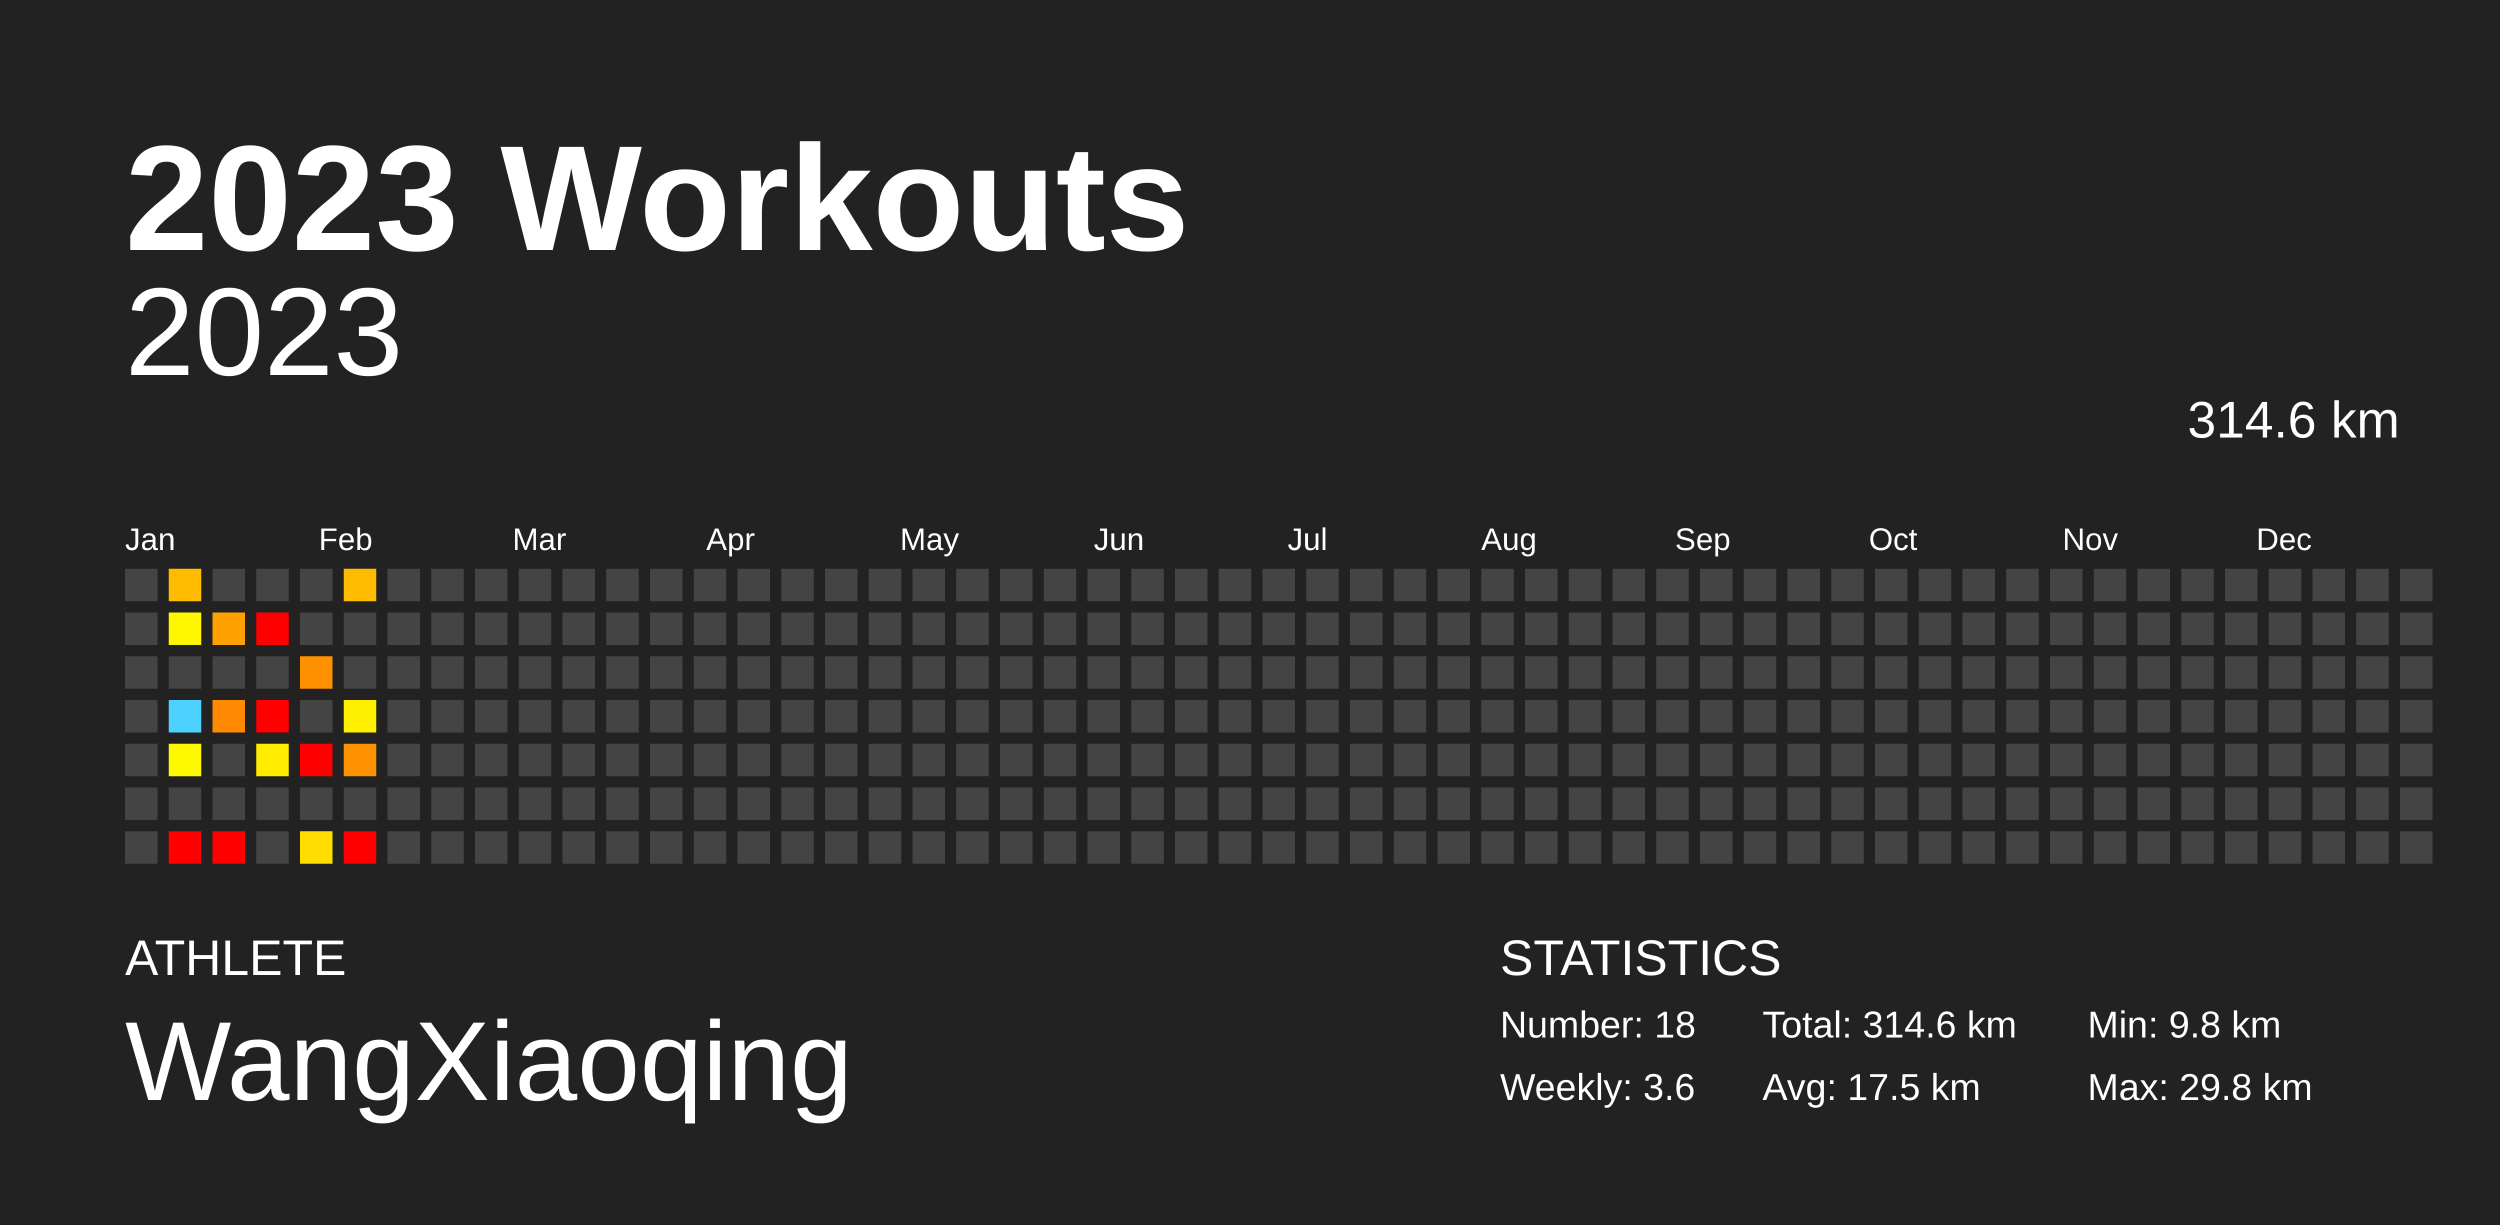
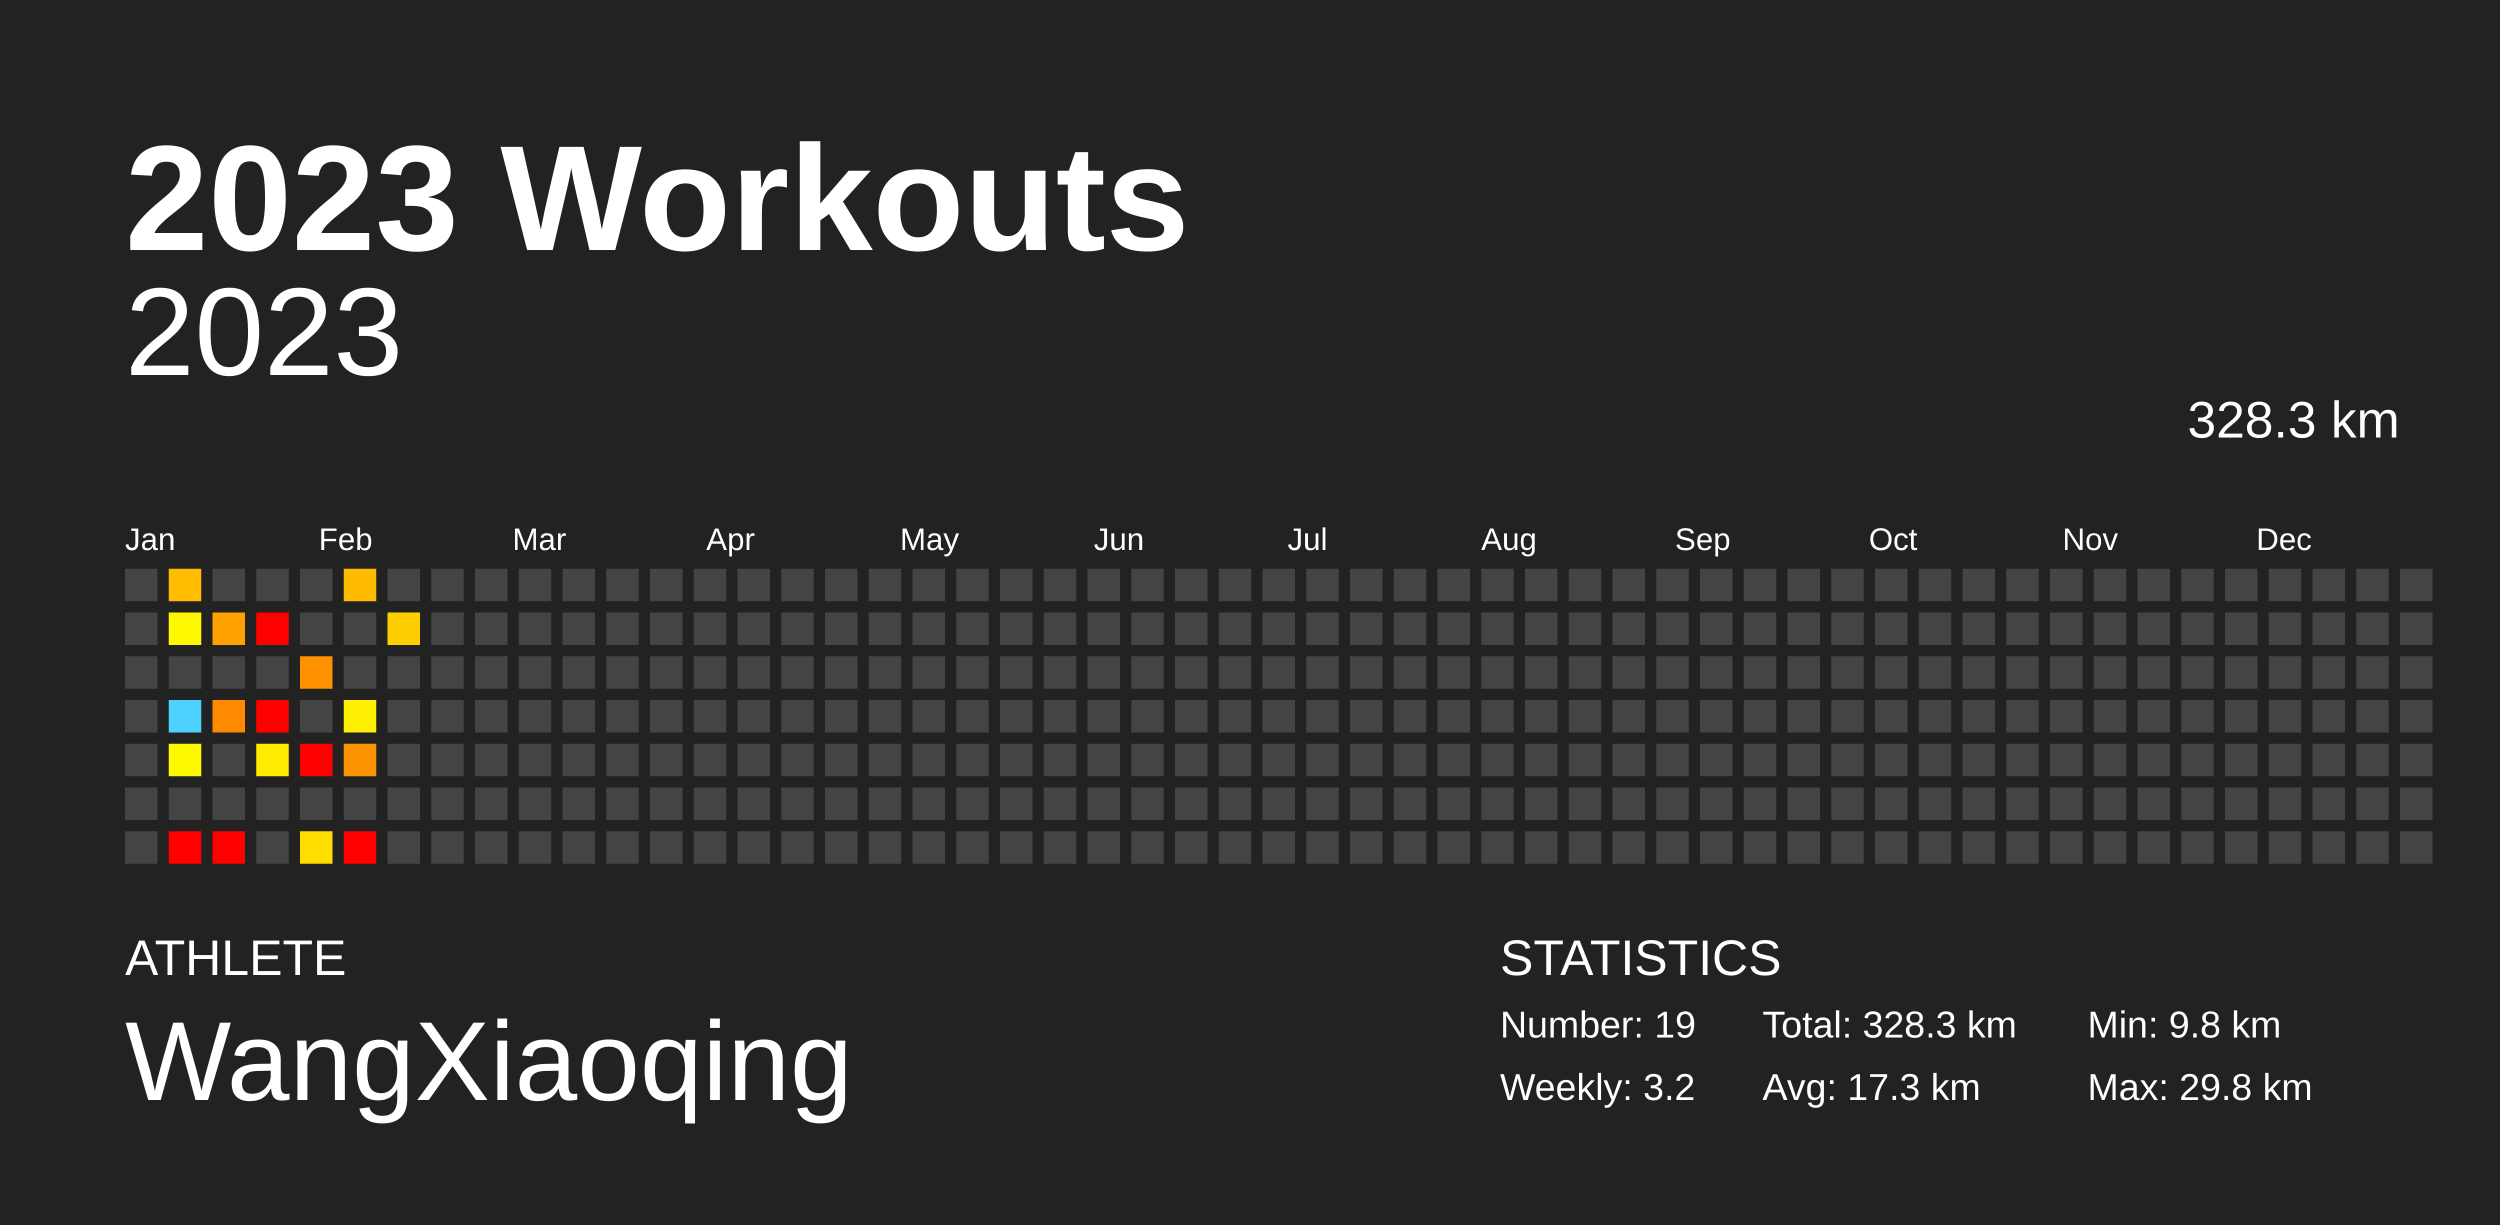
<svg xmlns="http://www.w3.org/2000/svg" baseProfile="full" height="98mm" version="1.1" viewBox="0,0,200,98" width="200mm">
  <defs />
  <rect fill="#222222" height="98" width="200" x="0" y="0" />
  <text fill="#FFFFFF" style="font-size:12px; font-family:Arial; font-weight:bold;" x="10" y="20">2023 Workouts</text>
  <text fill="#FFFFFF" style="font-size:4px; font-family:Arial" x="10" y="78">ATHLETE</text>
  <text fill="#FFFFFF" style="font-size:9px; font-family:Arial" x="10" y="88">WangXiaoqing</text>
  <text fill="#FFFFFF" style="font-size:4px; font-family:Arial" x="120" y="78">STATISTICS</text>
-   <text fill="#FFFFFF" style="font-size:3px; font-family:Arial" x="120" y="83">Number: 18</text>
-   <text fill="#FFFFFF" style="font-size:3px; font-family:Arial" x="120" y="88">Weekly: 3.6</text>
-   <text fill="#FFFFFF" style="font-size:3px; font-family:Arial" x="141" y="83">Total: 314.6 km</text>
-   <text fill="#FFFFFF" style="font-size:3px; font-family:Arial" x="141" y="88">Avg: 17.5 km</text>
+   <text fill="#FFFFFF" style="font-size:3px; font-family:Arial" x="120" y="83">Number: 19</text>
+   <text fill="#FFFFFF" style="font-size:3px; font-family:Arial" x="120" y="88">Weekly: 3.2</text>
+   <text fill="#FFFFFF" style="font-size:3px; font-family:Arial" x="141" y="83">Total: 328.3 km</text>
+   <text fill="#FFFFFF" style="font-size:3px; font-family:Arial" x="141" y="88">Avg: 17.3 km</text>
  <text fill="#FFFFFF" style="font-size:3px; font-family:Arial" x="167" y="83">Min: 9.8 km</text>
  <text fill="#FFFFFF" style="font-size:3px; font-family:Arial" x="167" y="88">Max: 29.8 km</text>
  <text alignment-baseline="hanging" fill="#FFFFFF" style="font-size:10.0px; font-family:Arial;" x="10" y="30">2023</text>
-   <text alignment-baseline="hanging" fill="#FFFFFF" style="font-size:4.125px; font-family:Arial;" x="175" y="35">314.6 km</text>
+   <text alignment-baseline="hanging" fill="#FFFFFF" style="font-size:4.125px; font-family:Arial;" x="175" y="35">328.3 km</text>
  <text fill="#FFFFFF" style="font-size:2.5px; font-family:Arial" x="10.0" y="44">Jan</text>
  <text fill="#FFFFFF" style="font-size:2.5px; font-family:Arial" x="25.5" y="44">Feb</text>
  <text fill="#FFFFFF" style="font-size:2.5px; font-family:Arial" x="41.0" y="44">Mar</text>
  <text fill="#FFFFFF" style="font-size:2.5px; font-family:Arial" x="56.5" y="44">Apr</text>
  <text fill="#FFFFFF" style="font-size:2.5px; font-family:Arial" x="72.0" y="44">May</text>
  <text fill="#FFFFFF" style="font-size:2.5px; font-family:Arial" x="87.5" y="44">Jun</text>
  <text fill="#FFFFFF" style="font-size:2.5px; font-family:Arial" x="103.0" y="44">Jul</text>
  <text fill="#FFFFFF" style="font-size:2.5px; font-family:Arial" x="118.5" y="44">Aug</text>
  <text fill="#FFFFFF" style="font-size:2.5px; font-family:Arial" x="134.0" y="44">Sep</text>
  <text fill="#FFFFFF" style="font-size:2.5px; font-family:Arial" x="149.5" y="44">Oct</text>
  <text fill="#FFFFFF" style="font-size:2.5px; font-family:Arial" x="165.0" y="44">Nov</text>
  <text fill="#FFFFFF" style="font-size:2.5px; font-family:Arial" x="180.5" y="44">Dec</text>
  <rect fill="#444444" height="2.6" width="2.6" x="10.0" y="45.5" />
  <rect fill="#444444" height="2.6" width="2.6" x="10.0" y="49.0" />
  <rect fill="#444444" height="2.6" width="2.6" x="10.0" y="52.5" />
  <rect fill="#444444" height="2.6" width="2.6" x="10.0" y="56.0" />
  <rect fill="#444444" height="2.6" width="2.6" x="10.0" y="59.5" />
  <rect fill="#444444" height="2.6" width="2.6" x="10.0" y="63.0" />
  <rect fill="#444444" height="2.6" width="2.6" x="10.0" y="66.5" />
  <rect fill="#ffbc00" height="2.6" width="2.6" x="13.5" y="45.5" />
  <rect fill="#fff700" height="2.6" width="2.6" x="13.5" y="49.0" />
  <rect fill="#444444" height="2.6" width="2.6" x="13.5" y="52.5" />
  <rect fill="#4dd2ff" height="2.6" width="2.6" x="13.5" y="56.0" />
  <rect fill="#fff900" height="2.6" width="2.6" x="13.5" y="59.5" />
  <rect fill="#444444" height="2.6" width="2.6" x="13.5" y="63.0" />
  <rect fill="red" height="2.6" width="2.6" x="13.5" y="66.5" />
  <rect fill="#444444" height="2.6" width="2.6" x="17.0" y="45.5" />
  <rect fill="#ffa100" height="2.6" width="2.6" x="17.0" y="49.0" />
  <rect fill="#444444" height="2.6" width="2.6" x="17.0" y="52.5" />
  <rect fill="#ff8900" height="2.6" width="2.6" x="17.0" y="56.0" />
  <rect fill="#444444" height="2.6" width="2.6" x="17.0" y="59.5" />
  <rect fill="#444444" height="2.6" width="2.6" x="17.0" y="63.0" />
  <rect fill="red" height="2.6" width="2.6" x="17.0" y="66.5" />
  <rect fill="#444444" height="2.6" width="2.6" x="20.5" y="45.5" />
  <rect fill="red" height="2.6" width="2.6" x="20.5" y="49.0" />
  <rect fill="#444444" height="2.6" width="2.6" x="20.5" y="52.5" />
  <rect fill="red" height="2.6" width="2.6" x="20.5" y="56.0" />
  <rect fill="#ffec00" height="2.6" width="2.6" x="20.5" y="59.5" />
  <rect fill="#444444" height="2.6" width="2.6" x="20.5" y="63.0" />
  <rect fill="#444444" height="2.6" width="2.6" x="20.5" y="66.5" />
  <rect fill="#444444" height="2.6" width="2.6" x="24.0" y="45.5" />
  <rect fill="#444444" height="2.6" width="2.6" x="24.0" y="49.0" />
  <rect fill="#ff9100" height="2.6" width="2.6" x="24.0" y="52.5" />
  <rect fill="#444444" height="2.6" width="2.6" x="24.0" y="56.0" />
  <rect fill="red" height="2.6" width="2.6" x="24.0" y="59.5" />
  <rect fill="#444444" height="2.6" width="2.6" x="24.0" y="63.0" />
  <rect fill="#ffdd00" height="2.6" width="2.6" x="24.0" y="66.5" />
  <rect fill="#ffbb00" height="2.6" width="2.6" x="27.5" y="45.5" />
  <rect fill="#444444" height="2.6" width="2.6" x="27.5" y="49.0" />
  <rect fill="#444444" height="2.6" width="2.6" x="27.5" y="52.5" />
  <rect fill="#ffef00" height="2.6" width="2.6" x="27.5" y="56.0" />
  <rect fill="#ff9200" height="2.6" width="2.6" x="27.5" y="59.5" />
  <rect fill="#444444" height="2.6" width="2.6" x="27.5" y="63.0" />
  <rect fill="red" height="2.6" width="2.6" x="27.5" y="66.5" />
  <rect fill="#444444" height="2.6" width="2.6" x="31.0" y="45.5" />
-   <rect fill="#444444" height="2.6" width="2.6" x="31.0" y="49.0" />
+   <rect fill="#ffce00" height="2.6" width="2.6" x="31.0" y="49.0" />
  <rect fill="#444444" height="2.6" width="2.6" x="31.0" y="52.5" />
  <rect fill="#444444" height="2.6" width="2.6" x="31.0" y="56.0" />
  <rect fill="#444444" height="2.6" width="2.6" x="31.0" y="59.5" />
  <rect fill="#444444" height="2.6" width="2.6" x="31.0" y="63.0" />
  <rect fill="#444444" height="2.6" width="2.6" x="31.0" y="66.5" />
  <rect fill="#444444" height="2.6" width="2.6" x="34.5" y="45.5" />
  <rect fill="#444444" height="2.6" width="2.6" x="34.5" y="49.0" />
  <rect fill="#444444" height="2.6" width="2.6" x="34.5" y="52.5" />
  <rect fill="#444444" height="2.6" width="2.6" x="34.5" y="56.0" />
  <rect fill="#444444" height="2.6" width="2.6" x="34.5" y="59.5" />
  <rect fill="#444444" height="2.6" width="2.6" x="34.5" y="63.0" />
  <rect fill="#444444" height="2.6" width="2.6" x="34.5" y="66.5" />
  <rect fill="#444444" height="2.6" width="2.6" x="38.0" y="45.5" />
  <rect fill="#444444" height="2.6" width="2.6" x="38.0" y="49.0" />
  <rect fill="#444444" height="2.6" width="2.6" x="38.0" y="52.5" />
  <rect fill="#444444" height="2.6" width="2.6" x="38.0" y="56.0" />
  <rect fill="#444444" height="2.6" width="2.6" x="38.0" y="59.5" />
  <rect fill="#444444" height="2.6" width="2.6" x="38.0" y="63.0" />
  <rect fill="#444444" height="2.6" width="2.6" x="38.0" y="66.5" />
  <rect fill="#444444" height="2.6" width="2.6" x="41.5" y="45.5" />
  <rect fill="#444444" height="2.6" width="2.6" x="41.5" y="49.0" />
  <rect fill="#444444" height="2.6" width="2.6" x="41.5" y="52.5" />
  <rect fill="#444444" height="2.6" width="2.6" x="41.5" y="56.0" />
  <rect fill="#444444" height="2.6" width="2.6" x="41.5" y="59.5" />
  <rect fill="#444444" height="2.6" width="2.6" x="41.5" y="63.0" />
  <rect fill="#444444" height="2.6" width="2.6" x="41.5" y="66.5" />
  <rect fill="#444444" height="2.6" width="2.6" x="45.0" y="45.5" />
  <rect fill="#444444" height="2.6" width="2.6" x="45.0" y="49.0" />
  <rect fill="#444444" height="2.6" width="2.6" x="45.0" y="52.5" />
  <rect fill="#444444" height="2.6" width="2.6" x="45.0" y="56.0" />
  <rect fill="#444444" height="2.6" width="2.6" x="45.0" y="59.5" />
  <rect fill="#444444" height="2.6" width="2.6" x="45.0" y="63.0" />
  <rect fill="#444444" height="2.6" width="2.6" x="45.0" y="66.5" />
  <rect fill="#444444" height="2.6" width="2.6" x="48.5" y="45.5" />
  <rect fill="#444444" height="2.6" width="2.6" x="48.5" y="49.0" />
  <rect fill="#444444" height="2.6" width="2.6" x="48.5" y="52.5" />
  <rect fill="#444444" height="2.6" width="2.6" x="48.5" y="56.0" />
  <rect fill="#444444" height="2.6" width="2.6" x="48.5" y="59.5" />
  <rect fill="#444444" height="2.6" width="2.6" x="48.5" y="63.0" />
  <rect fill="#444444" height="2.6" width="2.6" x="48.5" y="66.5" />
  <rect fill="#444444" height="2.6" width="2.6" x="52.0" y="45.5" />
  <rect fill="#444444" height="2.6" width="2.6" x="52.0" y="49.0" />
  <rect fill="#444444" height="2.6" width="2.6" x="52.0" y="52.5" />
  <rect fill="#444444" height="2.6" width="2.6" x="52.0" y="56.0" />
  <rect fill="#444444" height="2.6" width="2.6" x="52.0" y="59.5" />
  <rect fill="#444444" height="2.6" width="2.6" x="52.0" y="63.0" />
  <rect fill="#444444" height="2.6" width="2.6" x="52.0" y="66.5" />
  <rect fill="#444444" height="2.6" width="2.6" x="55.5" y="45.5" />
  <rect fill="#444444" height="2.6" width="2.6" x="55.5" y="49.0" />
  <rect fill="#444444" height="2.6" width="2.6" x="55.5" y="52.5" />
  <rect fill="#444444" height="2.6" width="2.6" x="55.5" y="56.0" />
  <rect fill="#444444" height="2.6" width="2.6" x="55.5" y="59.5" />
  <rect fill="#444444" height="2.6" width="2.6" x="55.5" y="63.0" />
  <rect fill="#444444" height="2.6" width="2.6" x="55.5" y="66.5" />
  <rect fill="#444444" height="2.6" width="2.6" x="59.0" y="45.5" />
  <rect fill="#444444" height="2.6" width="2.6" x="59.0" y="49.0" />
  <rect fill="#444444" height="2.6" width="2.6" x="59.0" y="52.5" />
  <rect fill="#444444" height="2.6" width="2.6" x="59.0" y="56.0" />
  <rect fill="#444444" height="2.6" width="2.6" x="59.0" y="59.5" />
  <rect fill="#444444" height="2.6" width="2.6" x="59.0" y="63.0" />
  <rect fill="#444444" height="2.6" width="2.6" x="59.0" y="66.5" />
  <rect fill="#444444" height="2.6" width="2.6" x="62.5" y="45.5" />
  <rect fill="#444444" height="2.6" width="2.6" x="62.5" y="49.0" />
  <rect fill="#444444" height="2.6" width="2.6" x="62.5" y="52.5" />
  <rect fill="#444444" height="2.6" width="2.6" x="62.5" y="56.0" />
  <rect fill="#444444" height="2.6" width="2.6" x="62.5" y="59.5" />
  <rect fill="#444444" height="2.6" width="2.6" x="62.5" y="63.0" />
  <rect fill="#444444" height="2.6" width="2.6" x="62.5" y="66.5" />
  <rect fill="#444444" height="2.6" width="2.6" x="66.0" y="45.5" />
  <rect fill="#444444" height="2.6" width="2.6" x="66.0" y="49.0" />
  <rect fill="#444444" height="2.6" width="2.6" x="66.0" y="52.5" />
  <rect fill="#444444" height="2.6" width="2.6" x="66.0" y="56.0" />
  <rect fill="#444444" height="2.6" width="2.6" x="66.0" y="59.5" />
  <rect fill="#444444" height="2.6" width="2.6" x="66.0" y="63.0" />
  <rect fill="#444444" height="2.6" width="2.6" x="66.0" y="66.5" />
  <rect fill="#444444" height="2.6" width="2.6" x="69.5" y="45.5" />
  <rect fill="#444444" height="2.6" width="2.6" x="69.5" y="49.0" />
  <rect fill="#444444" height="2.6" width="2.6" x="69.5" y="52.5" />
  <rect fill="#444444" height="2.6" width="2.6" x="69.5" y="56.0" />
  <rect fill="#444444" height="2.6" width="2.6" x="69.5" y="59.5" />
  <rect fill="#444444" height="2.6" width="2.6" x="69.5" y="63.0" />
  <rect fill="#444444" height="2.6" width="2.6" x="69.5" y="66.5" />
  <rect fill="#444444" height="2.6" width="2.6" x="73.0" y="45.5" />
  <rect fill="#444444" height="2.6" width="2.6" x="73.0" y="49.0" />
  <rect fill="#444444" height="2.6" width="2.6" x="73.0" y="52.5" />
  <rect fill="#444444" height="2.6" width="2.6" x="73.0" y="56.0" />
  <rect fill="#444444" height="2.6" width="2.6" x="73.0" y="59.5" />
  <rect fill="#444444" height="2.6" width="2.6" x="73.0" y="63.0" />
  <rect fill="#444444" height="2.6" width="2.6" x="73.0" y="66.5" />
  <rect fill="#444444" height="2.6" width="2.6" x="76.5" y="45.5" />
  <rect fill="#444444" height="2.6" width="2.6" x="76.5" y="49.0" />
  <rect fill="#444444" height="2.6" width="2.6" x="76.5" y="52.5" />
  <rect fill="#444444" height="2.6" width="2.6" x="76.5" y="56.0" />
  <rect fill="#444444" height="2.6" width="2.6" x="76.5" y="59.5" />
  <rect fill="#444444" height="2.6" width="2.6" x="76.5" y="63.0" />
  <rect fill="#444444" height="2.6" width="2.6" x="76.5" y="66.5" />
  <rect fill="#444444" height="2.6" width="2.6" x="80.0" y="45.5" />
  <rect fill="#444444" height="2.6" width="2.6" x="80.0" y="49.0" />
  <rect fill="#444444" height="2.6" width="2.6" x="80.0" y="52.5" />
  <rect fill="#444444" height="2.6" width="2.6" x="80.0" y="56.0" />
  <rect fill="#444444" height="2.6" width="2.6" x="80.0" y="59.5" />
  <rect fill="#444444" height="2.6" width="2.6" x="80.0" y="63.0" />
  <rect fill="#444444" height="2.6" width="2.6" x="80.0" y="66.5" />
  <rect fill="#444444" height="2.6" width="2.6" x="83.5" y="45.5" />
  <rect fill="#444444" height="2.6" width="2.6" x="83.5" y="49.0" />
  <rect fill="#444444" height="2.6" width="2.6" x="83.5" y="52.5" />
  <rect fill="#444444" height="2.6" width="2.6" x="83.5" y="56.0" />
  <rect fill="#444444" height="2.6" width="2.6" x="83.5" y="59.5" />
  <rect fill="#444444" height="2.6" width="2.6" x="83.5" y="63.0" />
  <rect fill="#444444" height="2.6" width="2.6" x="83.5" y="66.5" />
  <rect fill="#444444" height="2.6" width="2.6" x="87.0" y="45.5" />
  <rect fill="#444444" height="2.6" width="2.6" x="87.0" y="49.0" />
  <rect fill="#444444" height="2.6" width="2.6" x="87.0" y="52.5" />
  <rect fill="#444444" height="2.6" width="2.6" x="87.0" y="56.0" />
  <rect fill="#444444" height="2.6" width="2.6" x="87.0" y="59.5" />
  <rect fill="#444444" height="2.6" width="2.6" x="87.0" y="63.0" />
  <rect fill="#444444" height="2.6" width="2.6" x="87.0" y="66.5" />
  <rect fill="#444444" height="2.6" width="2.6" x="90.5" y="45.5" />
  <rect fill="#444444" height="2.6" width="2.6" x="90.5" y="49.0" />
  <rect fill="#444444" height="2.6" width="2.6" x="90.5" y="52.5" />
  <rect fill="#444444" height="2.6" width="2.6" x="90.5" y="56.0" />
  <rect fill="#444444" height="2.6" width="2.6" x="90.5" y="59.5" />
  <rect fill="#444444" height="2.6" width="2.6" x="90.5" y="63.0" />
  <rect fill="#444444" height="2.6" width="2.6" x="90.5" y="66.5" />
  <rect fill="#444444" height="2.6" width="2.6" x="94.0" y="45.5" />
  <rect fill="#444444" height="2.6" width="2.6" x="94.0" y="49.0" />
  <rect fill="#444444" height="2.6" width="2.6" x="94.0" y="52.5" />
  <rect fill="#444444" height="2.6" width="2.6" x="94.0" y="56.0" />
  <rect fill="#444444" height="2.6" width="2.6" x="94.0" y="59.5" />
  <rect fill="#444444" height="2.6" width="2.6" x="94.0" y="63.0" />
  <rect fill="#444444" height="2.6" width="2.6" x="94.0" y="66.5" />
  <rect fill="#444444" height="2.6" width="2.6" x="97.5" y="45.5" />
  <rect fill="#444444" height="2.6" width="2.6" x="97.5" y="49.0" />
  <rect fill="#444444" height="2.6" width="2.6" x="97.5" y="52.5" />
  <rect fill="#444444" height="2.6" width="2.6" x="97.5" y="56.0" />
  <rect fill="#444444" height="2.6" width="2.6" x="97.5" y="59.5" />
  <rect fill="#444444" height="2.6" width="2.6" x="97.5" y="63.0" />
  <rect fill="#444444" height="2.6" width="2.6" x="97.5" y="66.5" />
  <rect fill="#444444" height="2.6" width="2.6" x="101.0" y="45.5" />
  <rect fill="#444444" height="2.6" width="2.6" x="101.0" y="49.0" />
  <rect fill="#444444" height="2.6" width="2.6" x="101.0" y="52.5" />
  <rect fill="#444444" height="2.6" width="2.6" x="101.0" y="56.0" />
  <rect fill="#444444" height="2.6" width="2.6" x="101.0" y="59.5" />
  <rect fill="#444444" height="2.6" width="2.6" x="101.0" y="63.0" />
  <rect fill="#444444" height="2.6" width="2.6" x="101.0" y="66.5" />
  <rect fill="#444444" height="2.6" width="2.6" x="104.5" y="45.5" />
  <rect fill="#444444" height="2.6" width="2.6" x="104.5" y="49.0" />
  <rect fill="#444444" height="2.6" width="2.6" x="104.5" y="52.5" />
  <rect fill="#444444" height="2.6" width="2.6" x="104.5" y="56.0" />
  <rect fill="#444444" height="2.6" width="2.6" x="104.5" y="59.5" />
  <rect fill="#444444" height="2.6" width="2.6" x="104.5" y="63.0" />
  <rect fill="#444444" height="2.6" width="2.6" x="104.5" y="66.5" />
  <rect fill="#444444" height="2.6" width="2.6" x="108.0" y="45.5" />
  <rect fill="#444444" height="2.6" width="2.6" x="108.0" y="49.0" />
  <rect fill="#444444" height="2.6" width="2.6" x="108.0" y="52.5" />
  <rect fill="#444444" height="2.6" width="2.6" x="108.0" y="56.0" />
  <rect fill="#444444" height="2.6" width="2.6" x="108.0" y="59.5" />
  <rect fill="#444444" height="2.6" width="2.6" x="108.0" y="63.0" />
  <rect fill="#444444" height="2.6" width="2.6" x="108.0" y="66.5" />
  <rect fill="#444444" height="2.6" width="2.6" x="111.5" y="45.5" />
  <rect fill="#444444" height="2.6" width="2.6" x="111.5" y="49.0" />
  <rect fill="#444444" height="2.6" width="2.6" x="111.5" y="52.5" />
  <rect fill="#444444" height="2.6" width="2.6" x="111.5" y="56.0" />
  <rect fill="#444444" height="2.6" width="2.6" x="111.5" y="59.5" />
  <rect fill="#444444" height="2.6" width="2.6" x="111.5" y="63.0" />
  <rect fill="#444444" height="2.6" width="2.6" x="111.5" y="66.5" />
  <rect fill="#444444" height="2.6" width="2.6" x="115.0" y="45.5" />
  <rect fill="#444444" height="2.6" width="2.6" x="115.0" y="49.0" />
  <rect fill="#444444" height="2.6" width="2.6" x="115.0" y="52.5" />
  <rect fill="#444444" height="2.6" width="2.6" x="115.0" y="56.0" />
  <rect fill="#444444" height="2.6" width="2.6" x="115.0" y="59.5" />
  <rect fill="#444444" height="2.6" width="2.6" x="115.0" y="63.0" />
  <rect fill="#444444" height="2.6" width="2.6" x="115.0" y="66.5" />
  <rect fill="#444444" height="2.6" width="2.6" x="118.5" y="45.5" />
  <rect fill="#444444" height="2.6" width="2.6" x="118.5" y="49.0" />
  <rect fill="#444444" height="2.6" width="2.6" x="118.5" y="52.5" />
  <rect fill="#444444" height="2.6" width="2.6" x="118.5" y="56.0" />
  <rect fill="#444444" height="2.6" width="2.6" x="118.5" y="59.5" />
  <rect fill="#444444" height="2.6" width="2.6" x="118.5" y="63.0" />
  <rect fill="#444444" height="2.6" width="2.6" x="118.5" y="66.5" />
  <rect fill="#444444" height="2.6" width="2.6" x="122.0" y="45.5" />
  <rect fill="#444444" height="2.6" width="2.6" x="122.0" y="49.0" />
  <rect fill="#444444" height="2.6" width="2.6" x="122.0" y="52.5" />
  <rect fill="#444444" height="2.6" width="2.6" x="122.0" y="56.0" />
  <rect fill="#444444" height="2.6" width="2.6" x="122.0" y="59.5" />
  <rect fill="#444444" height="2.6" width="2.6" x="122.0" y="63.0" />
  <rect fill="#444444" height="2.6" width="2.6" x="122.0" y="66.5" />
  <rect fill="#444444" height="2.6" width="2.6" x="125.5" y="45.5" />
  <rect fill="#444444" height="2.6" width="2.6" x="125.5" y="49.0" />
  <rect fill="#444444" height="2.6" width="2.6" x="125.5" y="52.5" />
  <rect fill="#444444" height="2.6" width="2.6" x="125.5" y="56.0" />
  <rect fill="#444444" height="2.6" width="2.6" x="125.5" y="59.5" />
  <rect fill="#444444" height="2.6" width="2.6" x="125.5" y="63.0" />
  <rect fill="#444444" height="2.6" width="2.6" x="125.5" y="66.5" />
  <rect fill="#444444" height="2.6" width="2.6" x="129.0" y="45.5" />
  <rect fill="#444444" height="2.6" width="2.6" x="129.0" y="49.0" />
  <rect fill="#444444" height="2.6" width="2.6" x="129.0" y="52.5" />
  <rect fill="#444444" height="2.6" width="2.6" x="129.0" y="56.0" />
  <rect fill="#444444" height="2.6" width="2.6" x="129.0" y="59.5" />
  <rect fill="#444444" height="2.6" width="2.6" x="129.0" y="63.0" />
  <rect fill="#444444" height="2.6" width="2.6" x="129.0" y="66.5" />
  <rect fill="#444444" height="2.6" width="2.6" x="132.5" y="45.5" />
  <rect fill="#444444" height="2.6" width="2.6" x="132.5" y="49.0" />
  <rect fill="#444444" height="2.6" width="2.6" x="132.5" y="52.5" />
  <rect fill="#444444" height="2.6" width="2.6" x="132.5" y="56.0" />
  <rect fill="#444444" height="2.6" width="2.6" x="132.5" y="59.5" />
  <rect fill="#444444" height="2.6" width="2.6" x="132.5" y="63.0" />
  <rect fill="#444444" height="2.6" width="2.6" x="132.5" y="66.5" />
  <rect fill="#444444" height="2.6" width="2.6" x="136.0" y="45.5" />
  <rect fill="#444444" height="2.6" width="2.6" x="136.0" y="49.0" />
  <rect fill="#444444" height="2.6" width="2.6" x="136.0" y="52.5" />
  <rect fill="#444444" height="2.6" width="2.6" x="136.0" y="56.0" />
  <rect fill="#444444" height="2.6" width="2.6" x="136.0" y="59.5" />
  <rect fill="#444444" height="2.6" width="2.6" x="136.0" y="63.0" />
  <rect fill="#444444" height="2.6" width="2.6" x="136.0" y="66.5" />
  <rect fill="#444444" height="2.6" width="2.6" x="139.5" y="45.5" />
  <rect fill="#444444" height="2.6" width="2.6" x="139.5" y="49.0" />
  <rect fill="#444444" height="2.6" width="2.6" x="139.5" y="52.5" />
  <rect fill="#444444" height="2.6" width="2.6" x="139.5" y="56.0" />
  <rect fill="#444444" height="2.6" width="2.6" x="139.5" y="59.5" />
  <rect fill="#444444" height="2.6" width="2.6" x="139.5" y="63.0" />
  <rect fill="#444444" height="2.6" width="2.6" x="139.5" y="66.5" />
  <rect fill="#444444" height="2.6" width="2.6" x="143.0" y="45.5" />
  <rect fill="#444444" height="2.6" width="2.6" x="143.0" y="49.0" />
  <rect fill="#444444" height="2.6" width="2.6" x="143.0" y="52.5" />
  <rect fill="#444444" height="2.6" width="2.6" x="143.0" y="56.0" />
  <rect fill="#444444" height="2.6" width="2.6" x="143.0" y="59.5" />
  <rect fill="#444444" height="2.6" width="2.6" x="143.0" y="63.0" />
  <rect fill="#444444" height="2.6" width="2.6" x="143.0" y="66.5" />
  <rect fill="#444444" height="2.6" width="2.6" x="146.5" y="45.5" />
  <rect fill="#444444" height="2.6" width="2.6" x="146.5" y="49.0" />
  <rect fill="#444444" height="2.6" width="2.6" x="146.5" y="52.5" />
  <rect fill="#444444" height="2.6" width="2.6" x="146.5" y="56.0" />
  <rect fill="#444444" height="2.6" width="2.6" x="146.5" y="59.5" />
  <rect fill="#444444" height="2.6" width="2.6" x="146.5" y="63.0" />
  <rect fill="#444444" height="2.6" width="2.6" x="146.5" y="66.5" />
  <rect fill="#444444" height="2.6" width="2.6" x="150.0" y="45.5" />
  <rect fill="#444444" height="2.6" width="2.6" x="150.0" y="49.0" />
  <rect fill="#444444" height="2.6" width="2.6" x="150.0" y="52.5" />
  <rect fill="#444444" height="2.6" width="2.6" x="150.0" y="56.0" />
  <rect fill="#444444" height="2.6" width="2.6" x="150.0" y="59.5" />
  <rect fill="#444444" height="2.6" width="2.6" x="150.0" y="63.0" />
  <rect fill="#444444" height="2.6" width="2.6" x="150.0" y="66.5" />
  <rect fill="#444444" height="2.6" width="2.6" x="153.5" y="45.5" />
  <rect fill="#444444" height="2.6" width="2.6" x="153.5" y="49.0" />
  <rect fill="#444444" height="2.6" width="2.6" x="153.5" y="52.5" />
  <rect fill="#444444" height="2.6" width="2.6" x="153.5" y="56.0" />
  <rect fill="#444444" height="2.6" width="2.6" x="153.5" y="59.5" />
  <rect fill="#444444" height="2.6" width="2.6" x="153.5" y="63.0" />
  <rect fill="#444444" height="2.6" width="2.6" x="153.5" y="66.5" />
  <rect fill="#444444" height="2.6" width="2.6" x="157.0" y="45.5" />
  <rect fill="#444444" height="2.6" width="2.6" x="157.0" y="49.0" />
  <rect fill="#444444" height="2.6" width="2.6" x="157.0" y="52.5" />
  <rect fill="#444444" height="2.6" width="2.6" x="157.0" y="56.0" />
  <rect fill="#444444" height="2.6" width="2.6" x="157.0" y="59.5" />
  <rect fill="#444444" height="2.6" width="2.6" x="157.0" y="63.0" />
  <rect fill="#444444" height="2.6" width="2.6" x="157.0" y="66.5" />
  <rect fill="#444444" height="2.6" width="2.6" x="160.5" y="45.5" />
  <rect fill="#444444" height="2.6" width="2.6" x="160.5" y="49.0" />
  <rect fill="#444444" height="2.6" width="2.6" x="160.5" y="52.5" />
  <rect fill="#444444" height="2.6" width="2.6" x="160.5" y="56.0" />
  <rect fill="#444444" height="2.6" width="2.6" x="160.5" y="59.5" />
  <rect fill="#444444" height="2.6" width="2.6" x="160.5" y="63.0" />
  <rect fill="#444444" height="2.6" width="2.6" x="160.5" y="66.5" />
  <rect fill="#444444" height="2.6" width="2.6" x="164.0" y="45.5" />
  <rect fill="#444444" height="2.6" width="2.6" x="164.0" y="49.0" />
  <rect fill="#444444" height="2.6" width="2.6" x="164.0" y="52.5" />
  <rect fill="#444444" height="2.6" width="2.6" x="164.0" y="56.0" />
  <rect fill="#444444" height="2.6" width="2.6" x="164.0" y="59.5" />
  <rect fill="#444444" height="2.6" width="2.6" x="164.0" y="63.0" />
  <rect fill="#444444" height="2.6" width="2.6" x="164.0" y="66.5" />
  <rect fill="#444444" height="2.6" width="2.6" x="167.5" y="45.5" />
  <rect fill="#444444" height="2.6" width="2.6" x="167.5" y="49.0" />
  <rect fill="#444444" height="2.6" width="2.6" x="167.5" y="52.5" />
  <rect fill="#444444" height="2.6" width="2.6" x="167.5" y="56.0" />
  <rect fill="#444444" height="2.6" width="2.6" x="167.5" y="59.5" />
  <rect fill="#444444" height="2.6" width="2.6" x="167.5" y="63.0" />
  <rect fill="#444444" height="2.6" width="2.6" x="167.5" y="66.5" />
  <rect fill="#444444" height="2.6" width="2.6" x="171.0" y="45.5" />
  <rect fill="#444444" height="2.6" width="2.6" x="171.0" y="49.0" />
  <rect fill="#444444" height="2.6" width="2.6" x="171.0" y="52.5" />
  <rect fill="#444444" height="2.6" width="2.6" x="171.0" y="56.0" />
  <rect fill="#444444" height="2.6" width="2.6" x="171.0" y="59.5" />
  <rect fill="#444444" height="2.6" width="2.6" x="171.0" y="63.0" />
  <rect fill="#444444" height="2.6" width="2.6" x="171.0" y="66.5" />
  <rect fill="#444444" height="2.6" width="2.6" x="174.5" y="45.5" />
  <rect fill="#444444" height="2.6" width="2.6" x="174.5" y="49.0" />
  <rect fill="#444444" height="2.6" width="2.6" x="174.5" y="52.5" />
  <rect fill="#444444" height="2.6" width="2.6" x="174.5" y="56.0" />
  <rect fill="#444444" height="2.6" width="2.6" x="174.5" y="59.5" />
  <rect fill="#444444" height="2.6" width="2.6" x="174.5" y="63.0" />
  <rect fill="#444444" height="2.6" width="2.6" x="174.5" y="66.5" />
  <rect fill="#444444" height="2.6" width="2.6" x="178.0" y="45.5" />
  <rect fill="#444444" height="2.6" width="2.6" x="178.0" y="49.0" />
  <rect fill="#444444" height="2.6" width="2.6" x="178.0" y="52.5" />
  <rect fill="#444444" height="2.6" width="2.6" x="178.0" y="56.0" />
  <rect fill="#444444" height="2.6" width="2.6" x="178.0" y="59.5" />
  <rect fill="#444444" height="2.6" width="2.6" x="178.0" y="63.0" />
  <rect fill="#444444" height="2.6" width="2.6" x="178.0" y="66.5" />
  <rect fill="#444444" height="2.6" width="2.6" x="181.5" y="45.5" />
  <rect fill="#444444" height="2.6" width="2.6" x="181.5" y="49.0" />
  <rect fill="#444444" height="2.6" width="2.6" x="181.5" y="52.5" />
  <rect fill="#444444" height="2.6" width="2.6" x="181.5" y="56.0" />
  <rect fill="#444444" height="2.6" width="2.6" x="181.5" y="59.5" />
  <rect fill="#444444" height="2.6" width="2.6" x="181.5" y="63.0" />
  <rect fill="#444444" height="2.6" width="2.6" x="181.5" y="66.5" />
  <rect fill="#444444" height="2.6" width="2.6" x="185.0" y="45.5" />
  <rect fill="#444444" height="2.6" width="2.6" x="185.0" y="49.0" />
  <rect fill="#444444" height="2.6" width="2.6" x="185.0" y="52.5" />
  <rect fill="#444444" height="2.6" width="2.6" x="185.0" y="56.0" />
  <rect fill="#444444" height="2.6" width="2.6" x="185.0" y="59.5" />
  <rect fill="#444444" height="2.6" width="2.6" x="185.0" y="63.0" />
  <rect fill="#444444" height="2.6" width="2.6" x="185.0" y="66.5" />
  <rect fill="#444444" height="2.6" width="2.6" x="188.5" y="45.5" />
  <rect fill="#444444" height="2.6" width="2.6" x="188.5" y="49.0" />
  <rect fill="#444444" height="2.6" width="2.6" x="188.5" y="52.5" />
  <rect fill="#444444" height="2.6" width="2.6" x="188.5" y="56.0" />
  <rect fill="#444444" height="2.6" width="2.6" x="188.5" y="59.5" />
  <rect fill="#444444" height="2.6" width="2.6" x="188.5" y="63.0" />
  <rect fill="#444444" height="2.6" width="2.6" x="188.5" y="66.5" />
  <rect fill="#444444" height="2.6" width="2.6" x="192.0" y="45.5" />
  <rect fill="#444444" height="2.6" width="2.6" x="192.0" y="49.0" />
  <rect fill="#444444" height="2.6" width="2.6" x="192.0" y="52.5" />
  <rect fill="#444444" height="2.6" width="2.6" x="192.0" y="56.0" />
  <rect fill="#444444" height="2.6" width="2.6" x="192.0" y="59.5" />
  <rect fill="#444444" height="2.6" width="2.6" x="192.0" y="63.0" />
  <rect fill="#444444" height="2.6" width="2.6" x="192.0" y="66.5" />
</svg>
